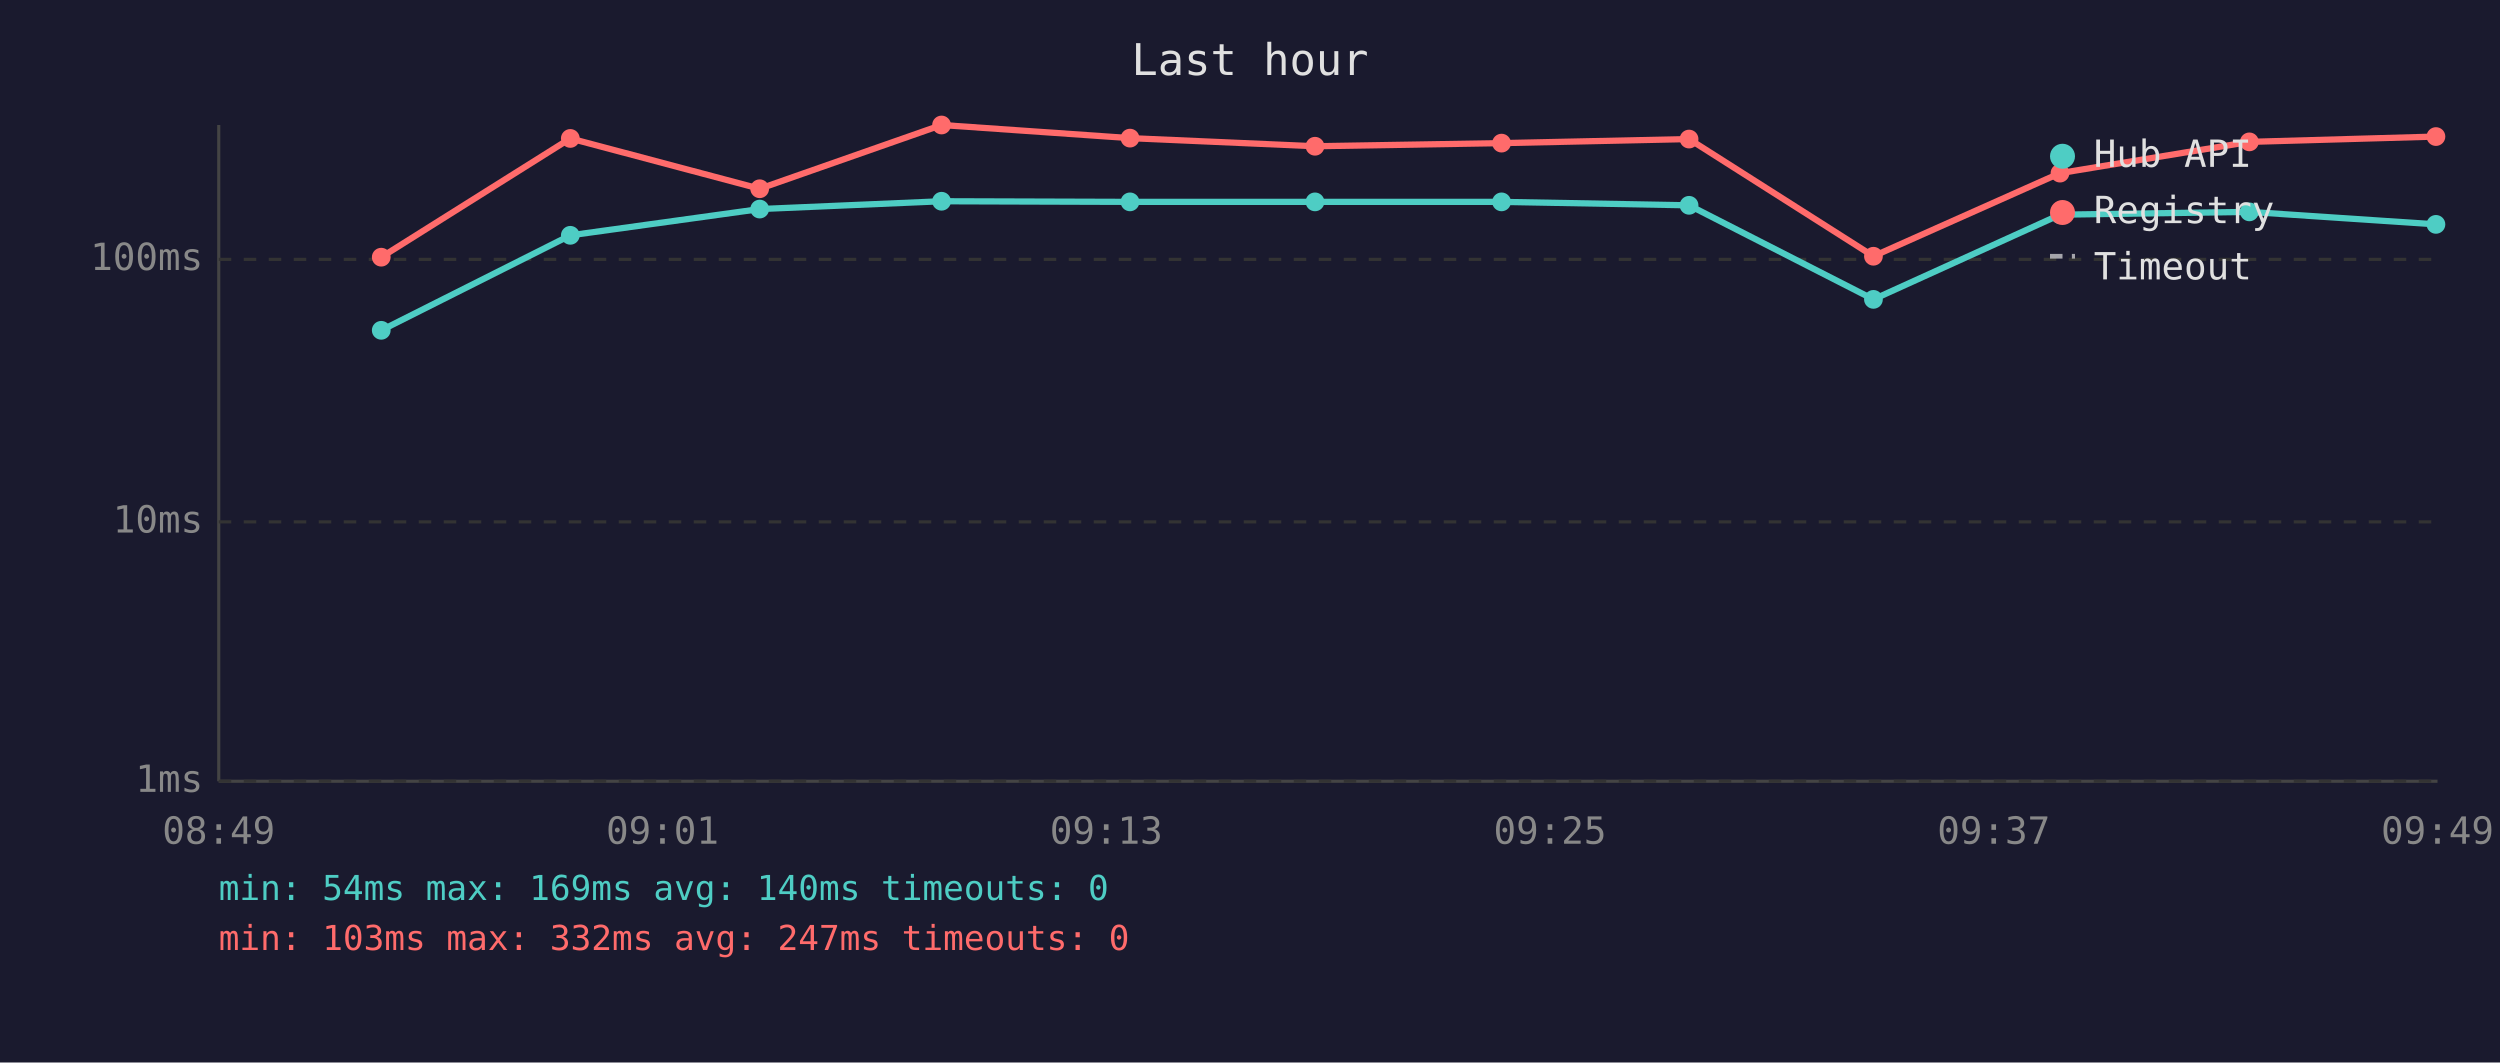
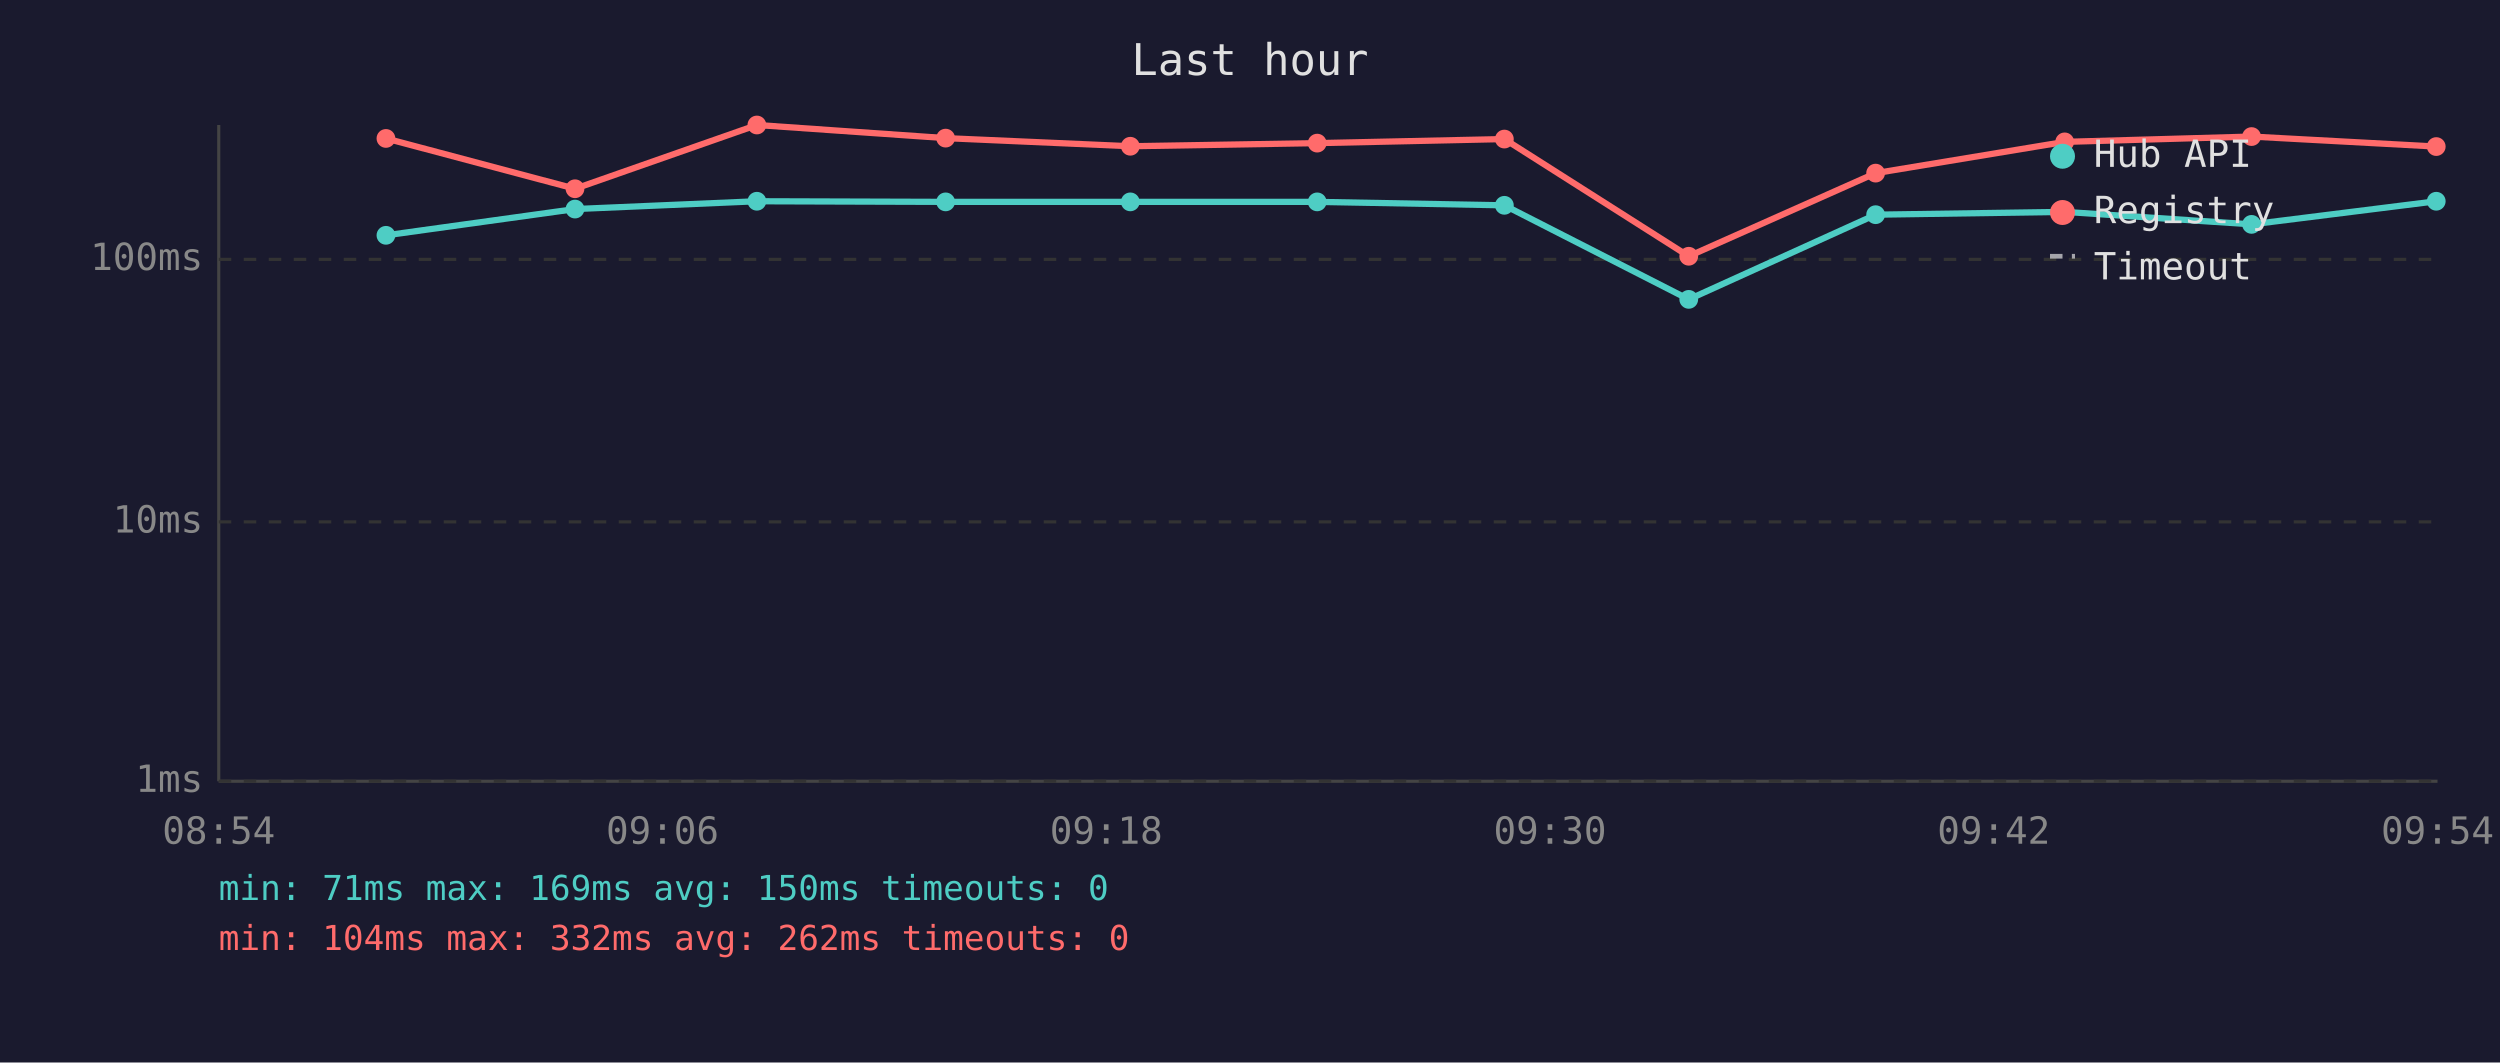
<svg xmlns="http://www.w3.org/2000/svg" viewBox="0 0 800 340" font-family="monospace" font-size="12">
  <rect width="800" height="340" fill="#1a1a2e" />
  <text x="400" y="24" fill="#e0e0e0" font-size="14" text-anchor="middle">Last hour</text>
  <line x1="70" y1="40" x2="70" y2="250" stroke="#444" stroke-width="1" />
  <line x1="70" y1="250" x2="780" y2="250" stroke="#444" stroke-width="1" />
  <line x1="70" y1="250" x2="780" y2="250" stroke="#333" stroke-width="1" stroke-dasharray="4" />
  <text x="65" y="250" fill="#888" text-anchor="end" dominant-baseline="middle">1ms</text>
  <line x1="70" y1="167" x2="780" y2="167" stroke="#333" stroke-width="1" stroke-dasharray="4" />
  <text x="65" y="167" fill="#888" text-anchor="end" dominant-baseline="middle">10ms</text>
  <line x1="70" y1="83" x2="780" y2="83" stroke="#333" stroke-width="1" stroke-dasharray="4" />
  <text x="65" y="83" fill="#888" text-anchor="end" dominant-baseline="middle">100ms</text>
-   <text x="70" y="270" fill="#888" text-anchor="middle">08:49</text>
-   <text x="212" y="270" fill="#888" text-anchor="middle">09:01</text>
-   <text x="354" y="270" fill="#888" text-anchor="middle">09:13</text>
-   <text x="496" y="270" fill="#888" text-anchor="middle">09:25</text>
-   <text x="638" y="270" fill="#888" text-anchor="middle">09:37</text>
-   <text x="780" y="270" fill="#888" text-anchor="middle">09:49</text>
-   <polyline points="122.0,105.7 182.5,75.3 243.1,66.9 301.3,64.4 361.6,64.6 420.8,64.6 480.5,64.6 540.5,65.7 599.5,95.8 659.2,68.7 719.8,67.8 779.5,71.8" fill="none" stroke="#4ecdc4" stroke-width="2" opacity="1" />
-   <circle cx="122.0" cy="105.7" r="3" fill="#4ecdc4" />
-   <circle cx="182.5" cy="75.3" r="3" fill="#4ecdc4" />
-   <circle cx="243.1" cy="66.9" r="3" fill="#4ecdc4" />
-   <circle cx="301.3" cy="64.4" r="3" fill="#4ecdc4" />
-   <circle cx="361.6" cy="64.6" r="3" fill="#4ecdc4" />
-   <circle cx="420.8" cy="64.6" r="3" fill="#4ecdc4" />
-   <circle cx="480.5" cy="64.6" r="3" fill="#4ecdc4" />
-   <circle cx="540.5" cy="65.7" r="3" fill="#4ecdc4" />
-   <circle cx="599.5" cy="95.8" r="3" fill="#4ecdc4" />
-   <circle cx="659.2" cy="68.7" r="3" fill="#4ecdc4" />
-   <circle cx="719.8" cy="67.8" r="3" fill="#4ecdc4" />
-   <circle cx="779.5" cy="71.8" r="3" fill="#4ecdc4" />
-   <polyline points="122.0,82.3 182.5,44.3 243.1,60.4 301.3,40.0 361.6,44.2 420.8,46.8 480.5,45.8 540.5,44.5 599.5,82.0 659.2,55.4 719.8,45.4 779.5,43.7" fill="none" stroke="#ff6b6b" stroke-width="2" opacity="1" />
-   <circle cx="122.0" cy="82.3" r="3" fill="#ff6b6b" />
-   <circle cx="182.5" cy="44.3" r="3" fill="#ff6b6b" />
-   <circle cx="243.1" cy="60.4" r="3" fill="#ff6b6b" />
-   <circle cx="301.3" cy="40.0" r="3" fill="#ff6b6b" />
-   <circle cx="361.6" cy="44.2" r="3" fill="#ff6b6b" />
-   <circle cx="420.8" cy="46.8" r="3" fill="#ff6b6b" />
-   <circle cx="480.5" cy="45.8" r="3" fill="#ff6b6b" />
-   <circle cx="540.5" cy="44.5" r="3" fill="#ff6b6b" />
-   <circle cx="599.5" cy="82.0" r="3" fill="#ff6b6b" />
-   <circle cx="659.2" cy="55.4" r="3" fill="#ff6b6b" />
-   <circle cx="719.8" cy="45.4" r="3" fill="#ff6b6b" />
-   <circle cx="779.5" cy="43.7" r="3" fill="#ff6b6b" />
+   <text x="70" y="270" fill="#888" text-anchor="middle">08:54</text>
+   <text x="212" y="270" fill="#888" text-anchor="middle">09:06</text>
+   <text x="354" y="270" fill="#888" text-anchor="middle">09:18</text>
+   <text x="496" y="270" fill="#888" text-anchor="middle">09:30</text>
+   <text x="638" y="270" fill="#888" text-anchor="middle">09:42</text>
+   <text x="780" y="270" fill="#888" text-anchor="middle">09:54</text>
+   <polyline points="123.5,75.3 184.0,66.9 242.2,64.4 302.6,64.6 361.7,64.6 421.5,64.6 481.4,65.7 540.4,95.8 600.2,68.7 660.7,67.8 720.5,71.8 779.6,64.4" fill="none" stroke="#4ecdc4" stroke-width="2" opacity="1" />
+   <circle cx="123.5" cy="75.3" r="3" fill="#4ecdc4" />
+   <circle cx="184.0" cy="66.9" r="3" fill="#4ecdc4" />
+   <circle cx="242.2" cy="64.4" r="3" fill="#4ecdc4" />
+   <circle cx="302.6" cy="64.6" r="3" fill="#4ecdc4" />
+   <circle cx="361.7" cy="64.6" r="3" fill="#4ecdc4" />
+   <circle cx="421.5" cy="64.6" r="3" fill="#4ecdc4" />
+   <circle cx="481.4" cy="65.7" r="3" fill="#4ecdc4" />
+   <circle cx="540.4" cy="95.8" r="3" fill="#4ecdc4" />
+   <circle cx="600.2" cy="68.7" r="3" fill="#4ecdc4" />
+   <circle cx="660.7" cy="67.8" r="3" fill="#4ecdc4" />
+   <circle cx="720.5" cy="71.8" r="3" fill="#4ecdc4" />
+   <circle cx="779.6" cy="64.4" r="3" fill="#4ecdc4" />
+   <polyline points="123.5,44.3 184.0,60.4 242.2,40.0 302.6,44.2 361.7,46.8 421.5,45.8 481.4,44.5 540.4,82.0 600.2,55.4 660.7,45.4 720.5,43.7 779.6,46.9" fill="none" stroke="#ff6b6b" stroke-width="2" opacity="1" />
+   <circle cx="123.5" cy="44.3" r="3" fill="#ff6b6b" />
+   <circle cx="184.0" cy="60.4" r="3" fill="#ff6b6b" />
+   <circle cx="242.2" cy="40.0" r="3" fill="#ff6b6b" />
+   <circle cx="302.6" cy="44.2" r="3" fill="#ff6b6b" />
+   <circle cx="361.7" cy="46.8" r="3" fill="#ff6b6b" />
+   <circle cx="421.5" cy="45.8" r="3" fill="#ff6b6b" />
+   <circle cx="481.4" cy="44.5" r="3" fill="#ff6b6b" />
+   <circle cx="540.4" cy="82.0" r="3" fill="#ff6b6b" />
+   <circle cx="600.2" cy="55.4" r="3" fill="#ff6b6b" />
+   <circle cx="660.7" cy="45.4" r="3" fill="#ff6b6b" />
+   <circle cx="720.5" cy="43.7" r="3" fill="#ff6b6b" />
+   <circle cx="779.6" cy="46.9" r="3" fill="#ff6b6b" />
  <circle cx="660" cy="50" r="4" fill="#4ecdc4" />
  <text x="670" y="50" fill="#e0e0e0" dominant-baseline="middle">Hub API</text>
  <circle cx="660" cy="68" r="4" fill="#ff6b6b" />
  <text x="670" y="68" fill="#e0e0e0" dominant-baseline="middle">Registry</text>
  <line x1="656" y1="82" x2="664" y2="82" stroke="#e0e0e0" stroke-width="1.5" stroke-dasharray="4,3" opacity="0.7" />
  <text x="670" y="86" fill="#e0e0e0" dominant-baseline="middle">Timeout</text>
-   <text x="70" y="288" fill="#4ecdc4" font-size="11">min: 54ms  max: 169ms  avg: 140ms  timeouts: 0</text>
-   <text x="70" y="304" fill="#ff6b6b" font-size="11">min: 103ms  max: 332ms  avg: 247ms  timeouts: 0</text>
+   <text x="70" y="288" fill="#4ecdc4" font-size="11">min: 71ms  max: 169ms  avg: 150ms  timeouts: 0</text>
+   <text x="70" y="304" fill="#ff6b6b" font-size="11">min: 104ms  max: 332ms  avg: 262ms  timeouts: 0</text>
</svg>
